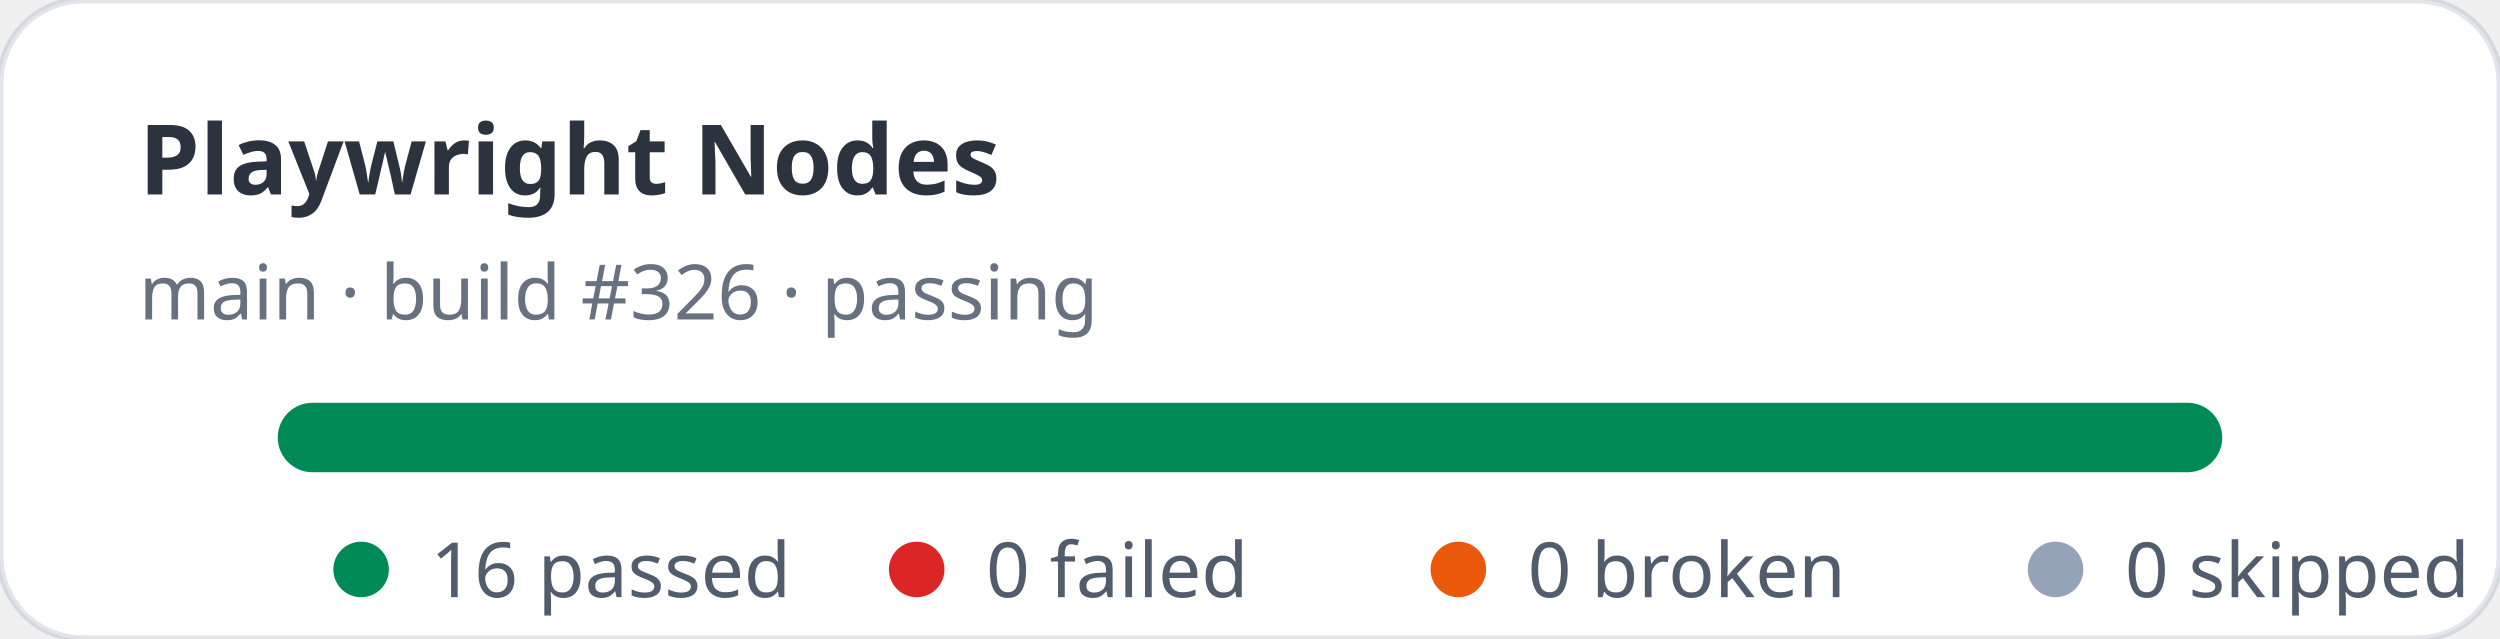
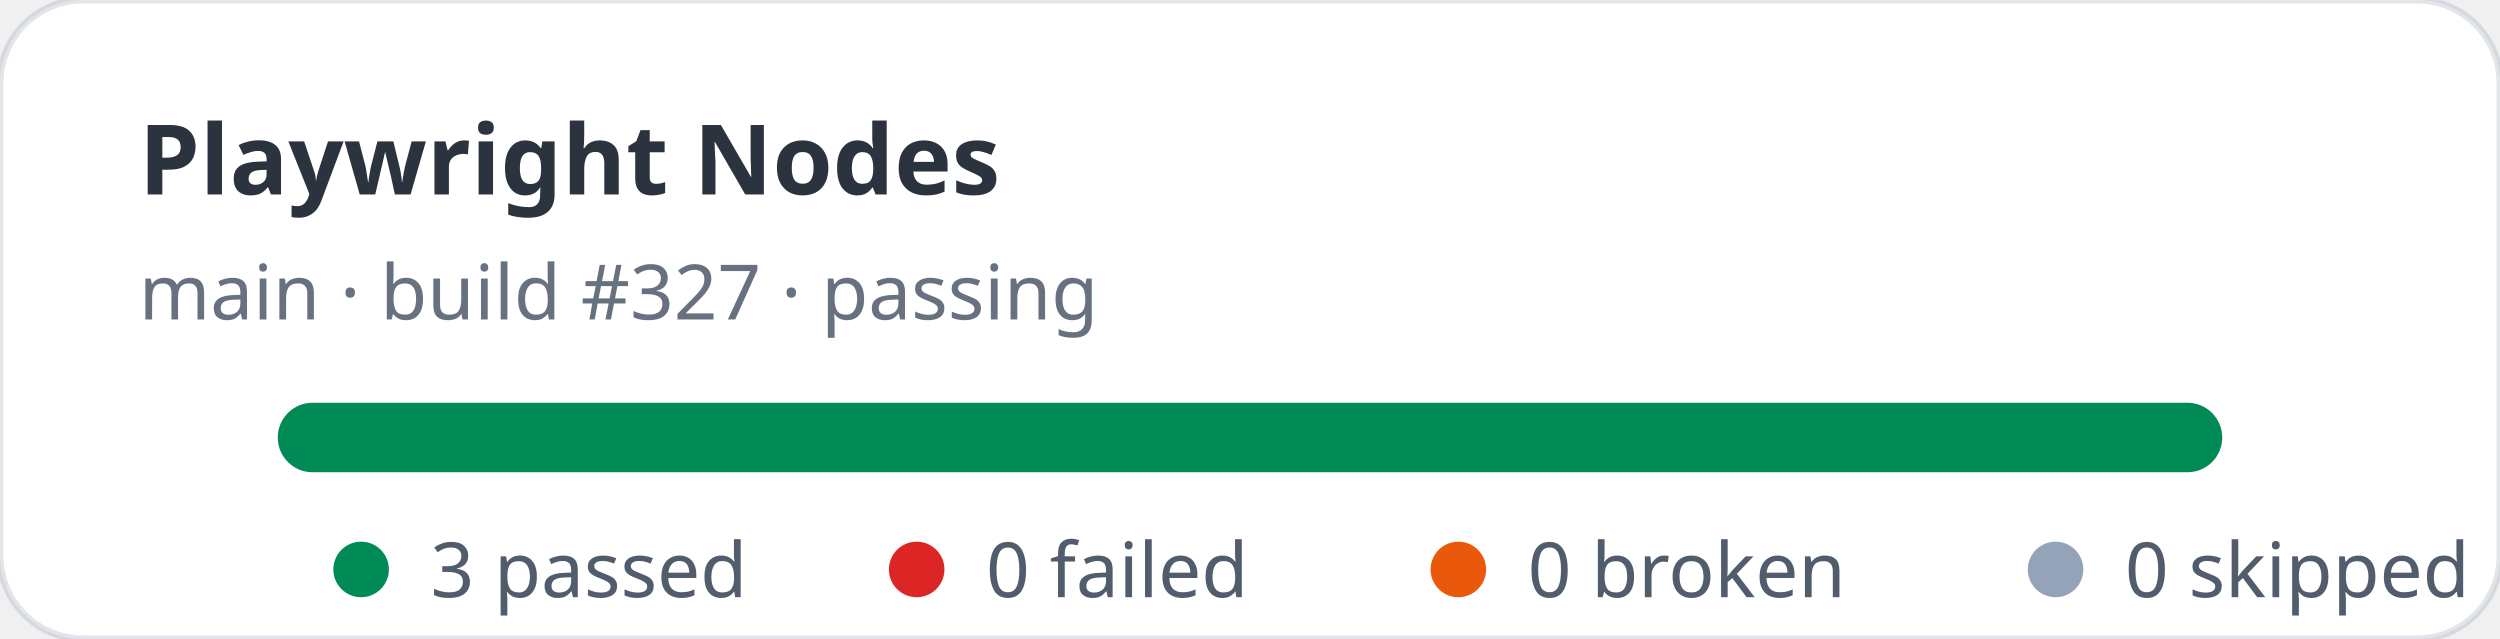
- <svg xmlns="http://www.w3.org/2000/svg" width="360" height="92" viewBox="0 0 360 92" role="img" aria-label="Playwright Nodes stats: 16 passed, 0 failed">
+ <svg xmlns="http://www.w3.org/2000/svg" width="360" height="92" viewBox="0 0 360 92" role="img" aria-label="Playwright Nodes stats: 3 passed, 0 failed">
  <rect width="360" height="92" rx="12" fill="#ffffff" stroke="rgba(11,48,86,0.12)" />
  <text x="20" y="28" fill="rgba(1,10,24,0.83)" font-family="ui-sans-serif,system-ui,sans-serif" font-size="14" font-weight="700">Playwright Nodes</text>
-   <text x="20" y="46" fill="rgba(2,19,44,0.6)" font-family="ui-sans-serif,system-ui,sans-serif" font-size="11">main · build #326 · passing</text>
+   <text x="20" y="46" fill="rgba(2,19,44,0.6)" font-family="ui-sans-serif,system-ui,sans-serif" font-size="11">main · build #327 · passing</text>
  <rect x="40" y="58" width="280" height="10" rx="5" fill="#e2e8f0" />
  <rect x="40" y="58" width="280" height="10" rx="5" fill="#008a56" />
  <g font-family="ui-sans-serif,system-ui,sans-serif" font-size="11" fill="rgba(1,18,40,0.68)">
    <circle cx="52" cy="82" r="4" fill="#008a56" />
-     <text x="62" y="86">16 passed</text>
+     <text x="62" y="86">3 passed</text>
    <circle cx="132" cy="82" r="4" fill="#dc2626" />
    <text x="142" y="86">0 failed</text>
    <circle cx="210" cy="82" r="4" fill="#ea580c" />
    <text x="220" y="86">0 broken</text>
    <circle cx="296" cy="82" r="4" fill="#94a3b8" />
    <text x="306" y="86">0 skipped</text>
  </g>
</svg>
